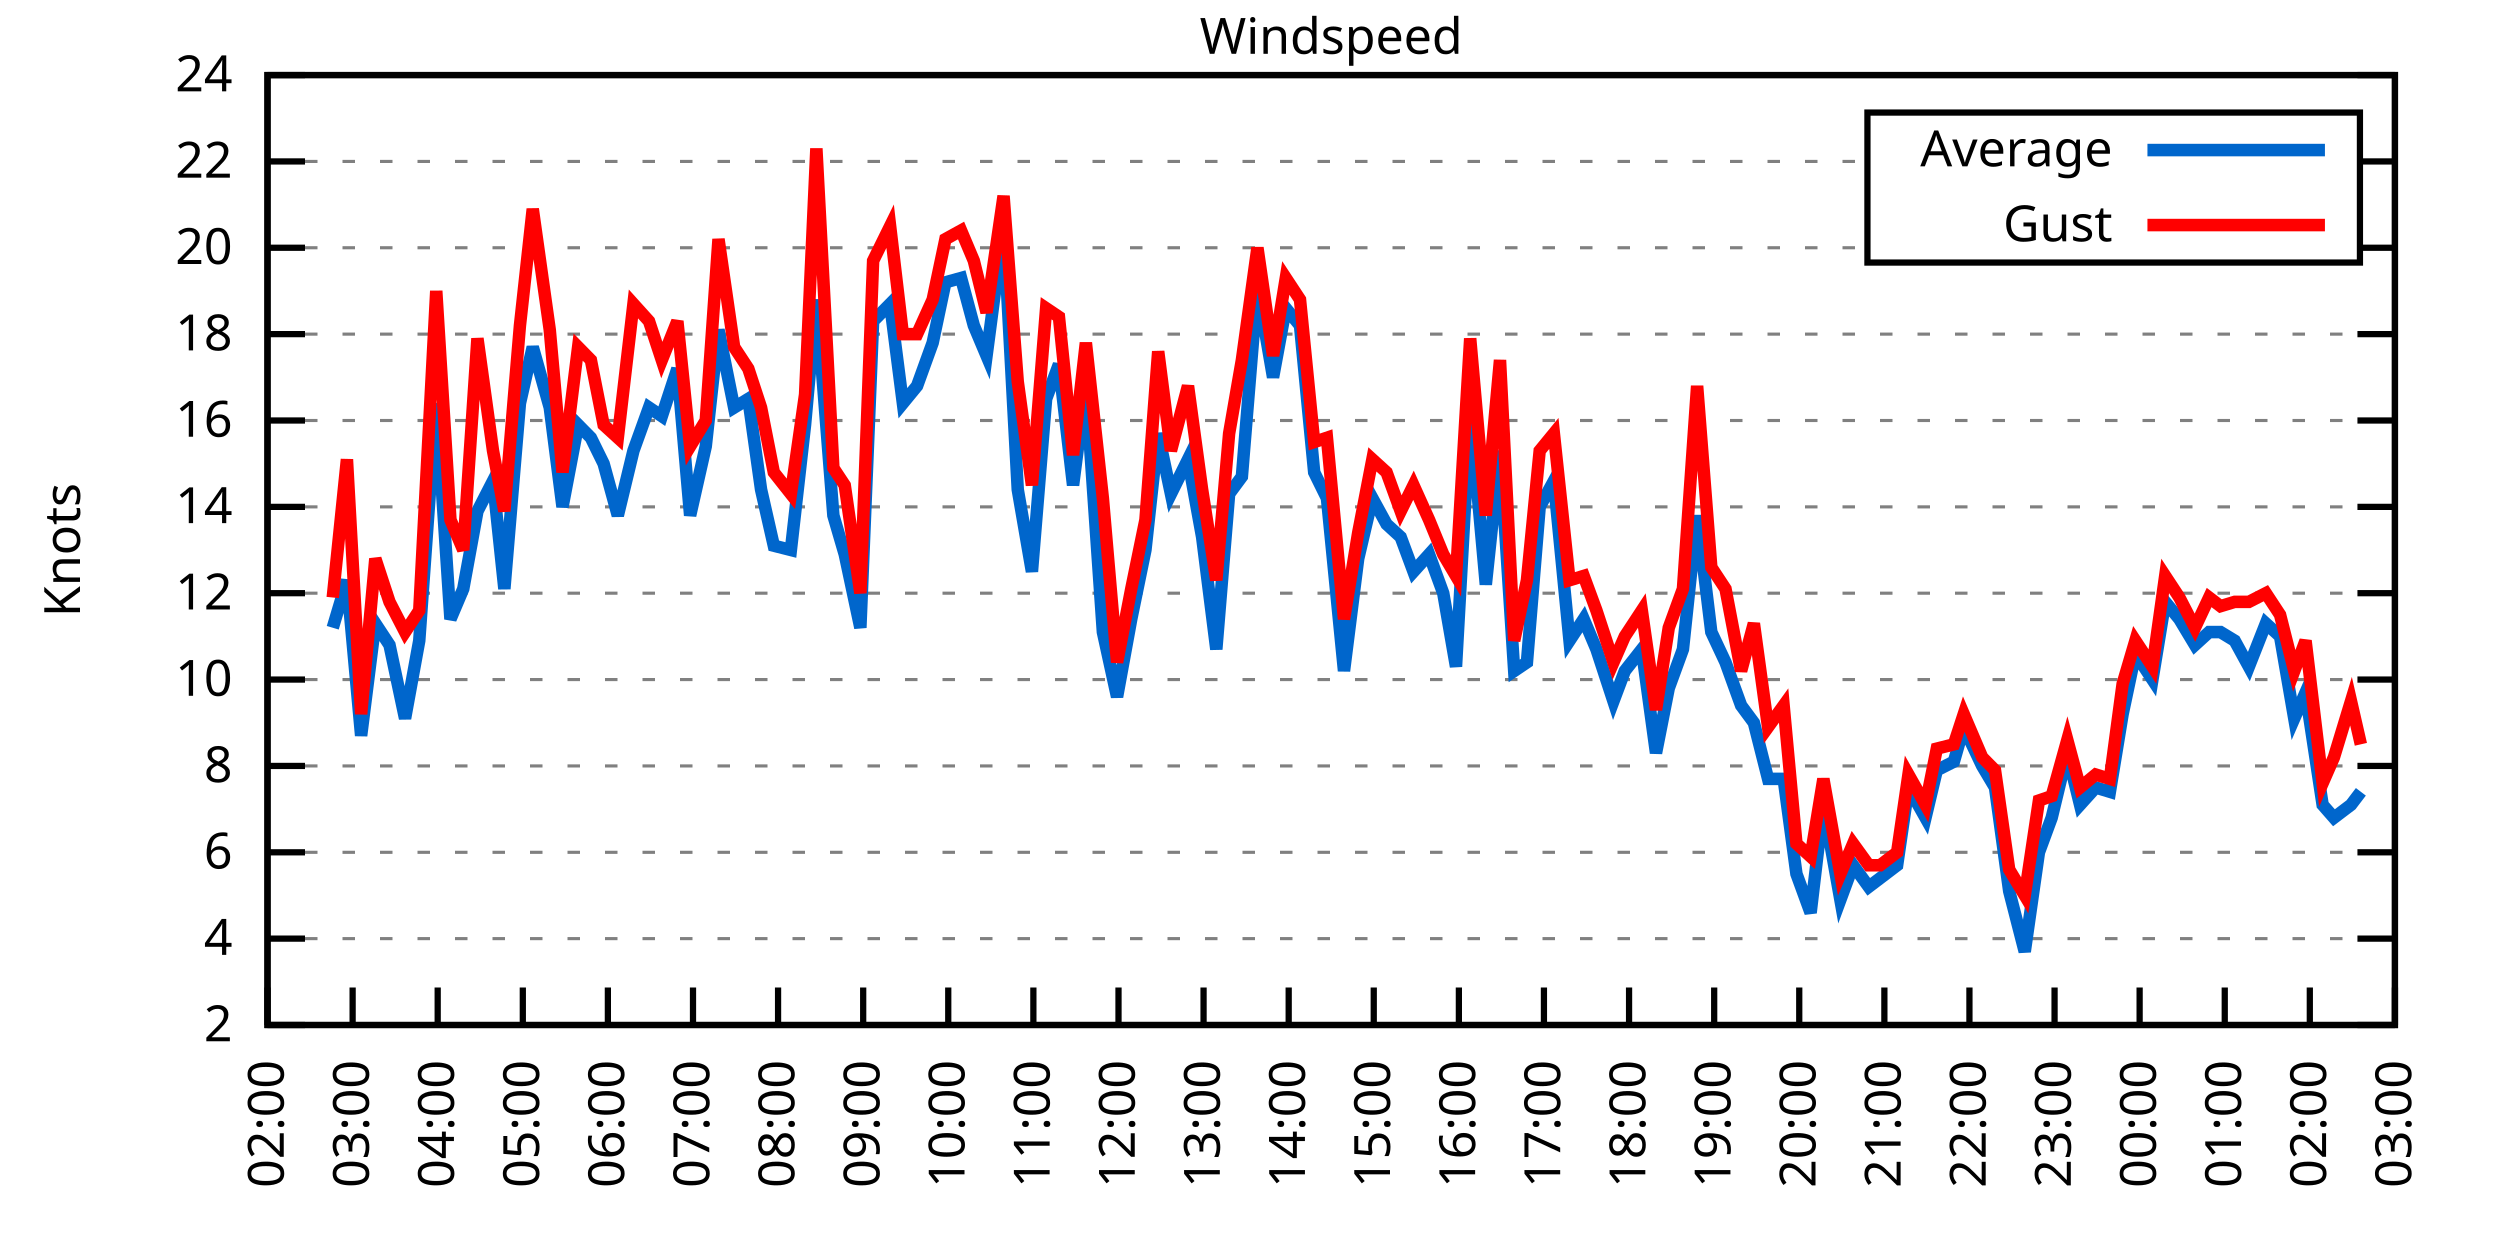
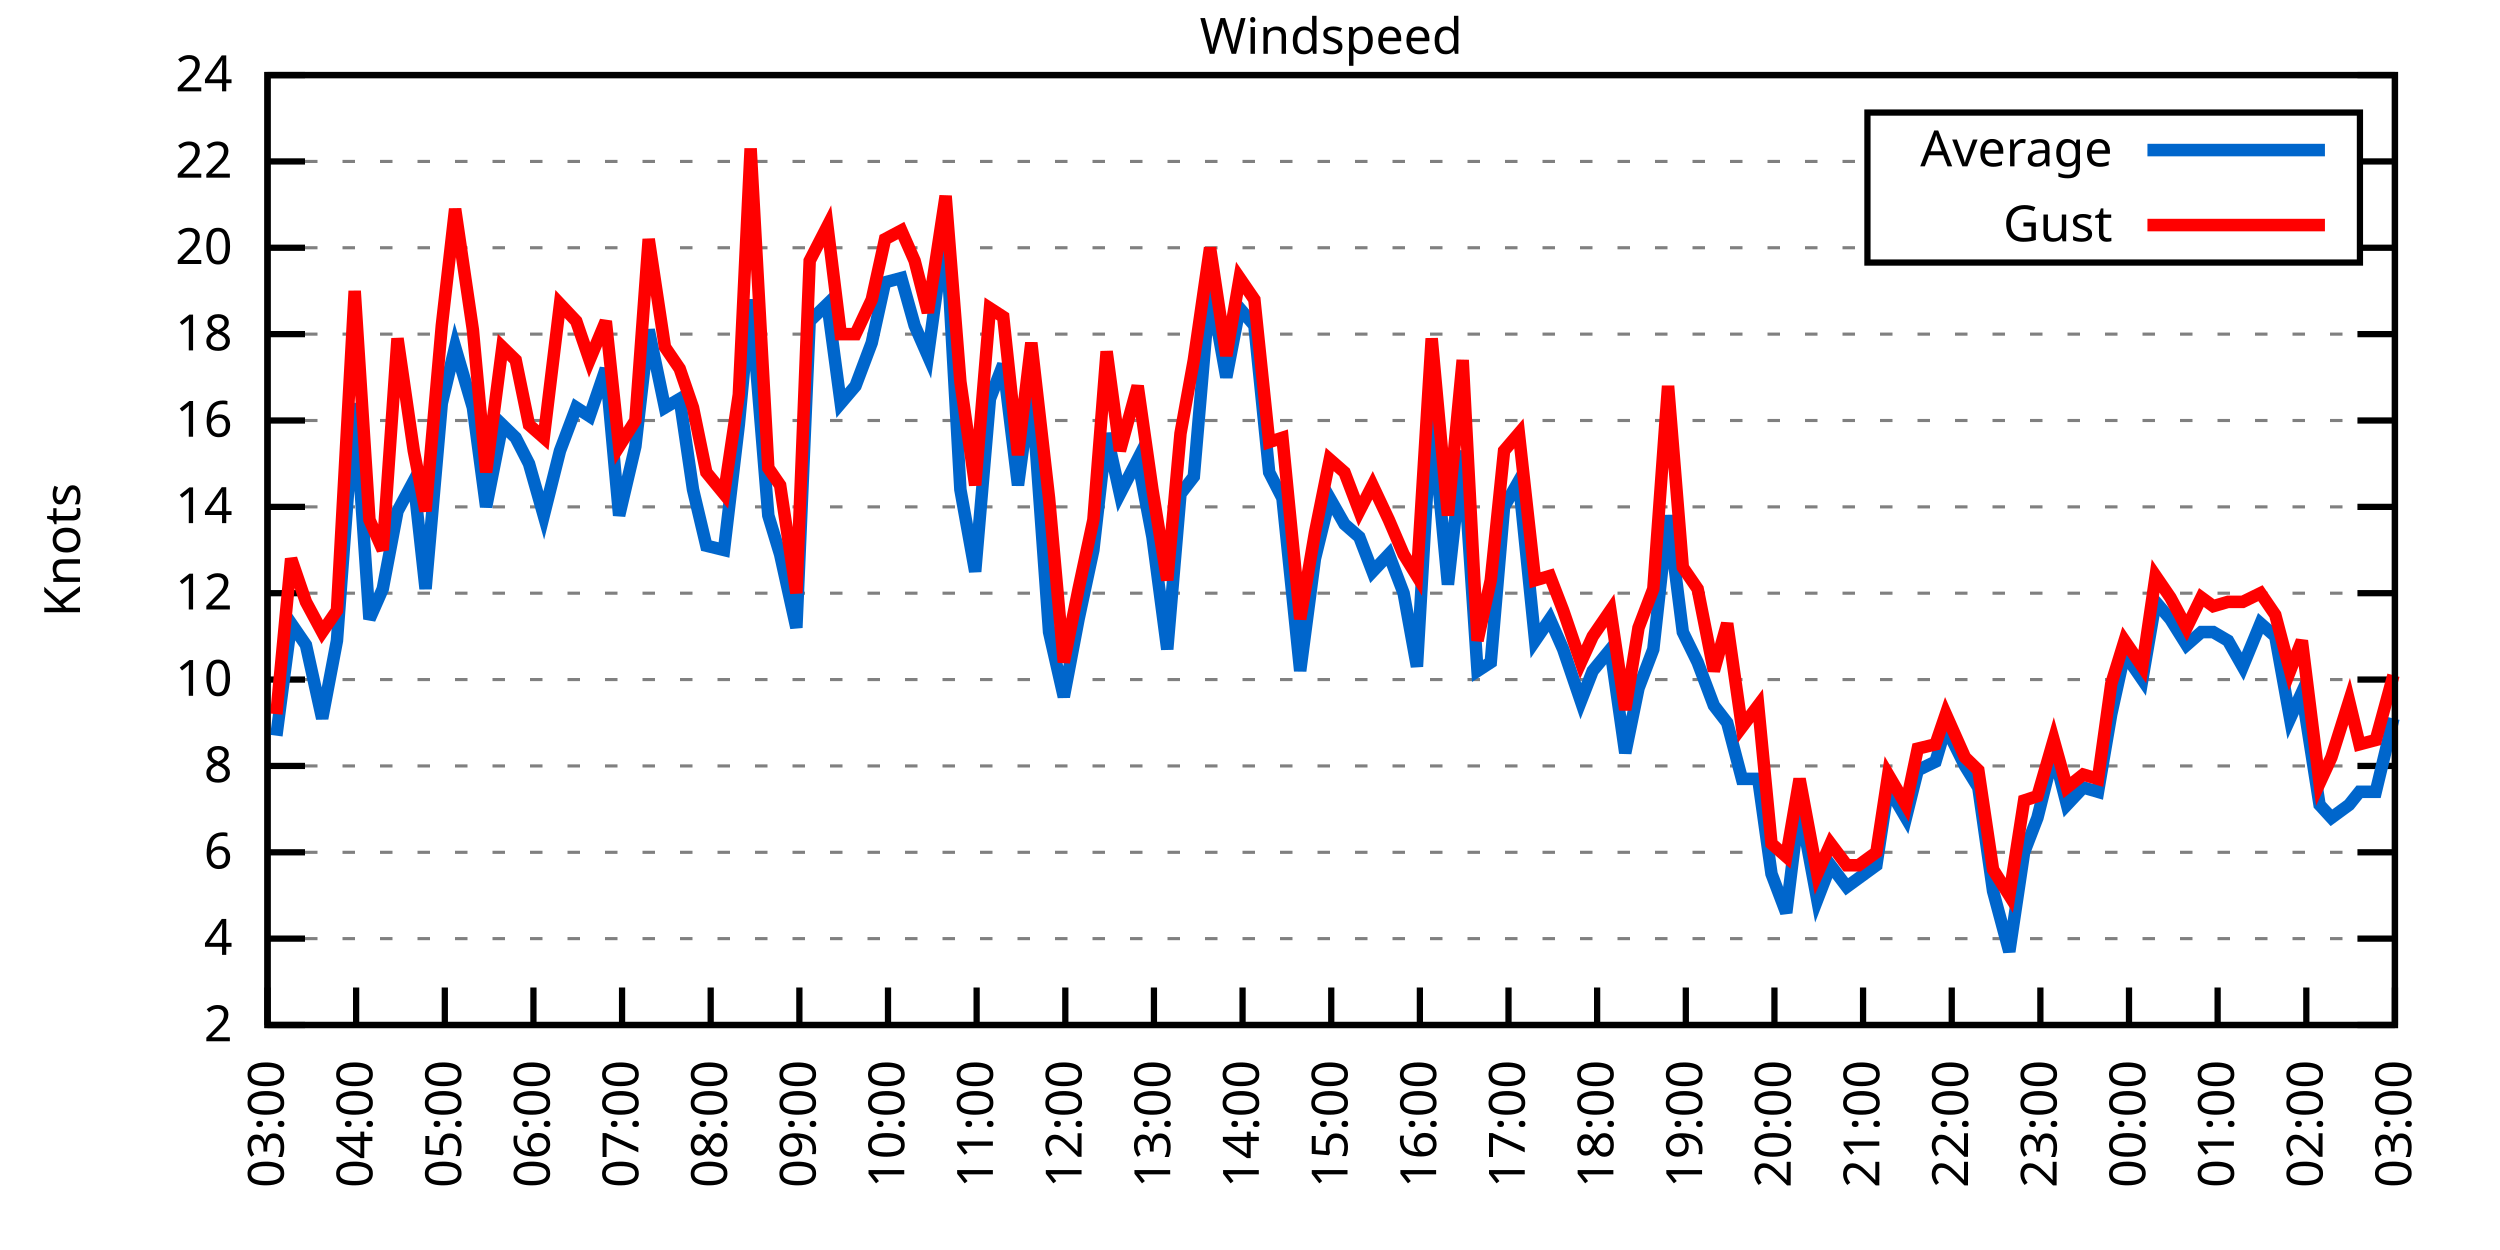
<svg xmlns="http://www.w3.org/2000/svg" xmlns:xlink="http://www.w3.org/1999/xlink" width="400" height="200" viewBox="0 0 400 200">
  <g id="gnuplot_canvas">
    <rect x="0" y="0" width="400" height="200" fill="none" />
    <defs>
      <circle id="gpDot" r="0.5" stroke-width="0.5" stroke="currentColor" />
      <path id="gpPt0" stroke-width="0.333" stroke="currentColor" d="M-1,0 h2 M0,-1 v2" />
      <path id="gpPt1" stroke-width="0.333" stroke="currentColor" d="M-1,-1 L1,1 M1,-1 L-1,1" />
      <path id="gpPt2" stroke-width="0.333" stroke="currentColor" d="M-1,0 L1,0 M0,-1 L0,1 M-1,-1 L1,1 M-1,1 L1,-1" />
      <rect id="gpPt3" stroke-width="0.333" stroke="currentColor" x="-1" y="-1" width="2" height="2" />
      <rect id="gpPt4" stroke-width="0.333" stroke="currentColor" fill="currentColor" x="-1" y="-1" width="2" height="2" />
      <circle id="gpPt5" stroke-width="0.333" stroke="currentColor" cx="0" cy="0" r="1" />
      <use xlink:href="#gpPt5" id="gpPt6" fill="currentColor" stroke="none" />
      <path id="gpPt7" stroke-width="0.333" stroke="currentColor" d="M0,-1.33 L-1.33,0.67 L1.33,0.67 z" />
      <use xlink:href="#gpPt7" id="gpPt8" fill="currentColor" stroke="none" />
      <use xlink:href="#gpPt7" id="gpPt9" stroke="currentColor" transform="rotate(180)" />
      <use xlink:href="#gpPt9" id="gpPt10" fill="currentColor" stroke="none" />
      <use xlink:href="#gpPt3" id="gpPt11" stroke="currentColor" transform="rotate(45)" />
      <use xlink:href="#gpPt11" id="gpPt12" fill="currentColor" stroke="none" />
      <path id="gpPt13" stroke-width="0.333" stroke="currentColor" d="M0,1.330 L1.265,0.411 L0.782,-1.067 L-0.782,-1.076 L-1.265,0.411 z" />
      <use xlink:href="#gpPt13" id="gpPt14" fill="currentColor" stroke="none" />
      <filter id="textbox" filterUnits="objectBoundingBox" x="0" y="0" height="1" width="1">
        <feFlood flood-color="white" flood-opacity="1" result="bgnd" />
        <feComposite in="SourceGraphic" in2="bgnd" operator="atop" />
      </filter>
      <filter id="greybox" filterUnits="objectBoundingBox" x="0" y="0" height="1" width="1">
        <feFlood flood-color="lightgrey" flood-opacity="1" result="grey" />
        <feComposite in="SourceGraphic" in2="grey" operator="atop" />
      </filter>
    </defs>
    <g fill="none" color="white" stroke="currentColor" stroke-width="1.00" stroke-linecap="butt" stroke-linejoin="miter">
</g>
    <g fill="none" color="black" stroke="currentColor" stroke-width="1.00" stroke-linecap="butt" stroke-linejoin="miter">
      <g stroke="none" shape-rendering="crispEdges">
        <polygon fill="rgb(255, 255, 255)" points="42.80,164.00 383.18,164.00 383.18,12.02 42.80,12.02 " />
      </g>
    </g>
    <g fill="none" color="black" stroke="currentColor" stroke-width="1.00" stroke-linecap="butt" stroke-linejoin="miter">
</g>
    <g fill="none" color="black" stroke="black" stroke-width="0.50" stroke-linecap="butt" stroke-linejoin="miter">
</g>
    <g fill="none" color="gray" stroke="currentColor" stroke-width="0.50" stroke-linecap="butt" stroke-linejoin="miter">
      <path stroke="gray" stroke-dasharray="2,4" class="gridline" d="M42.80,164.00 L383.19,164.00  " />
    </g>
    <g fill="none" color="gray" stroke="gray" stroke-width="1.00" stroke-linecap="butt" stroke-linejoin="miter">
</g>
    <g fill="none" color="black" stroke="currentColor" stroke-width="1.00" stroke-linecap="butt" stroke-linejoin="miter">
      <path stroke="black" d="M42.80,164.00 L48.80,164.00 M383.19,164.00 L377.19,164.00  " />
      <g transform="translate(37.20,166.60)" stroke="none" fill="black" font-family="Sans" font-size="8.00" text-anchor="end">
        <text>
          <tspan font-family="Sans"> 2</tspan>
        </text>
      </g>
    </g>
    <g fill="none" color="black" stroke="currentColor" stroke-width="1.00" stroke-linecap="butt" stroke-linejoin="miter">
</g>
    <g fill="none" color="black" stroke="black" stroke-width="0.50" stroke-linecap="butt" stroke-linejoin="miter">
</g>
    <g fill="none" color="gray" stroke="currentColor" stroke-width="0.50" stroke-linecap="butt" stroke-linejoin="miter">
      <path stroke="gray" stroke-dasharray="2,4" class="gridline" d="M42.80,150.18 L383.19,150.18  " />
    </g>
    <g fill="none" color="gray" stroke="gray" stroke-width="1.00" stroke-linecap="butt" stroke-linejoin="miter">
</g>
    <g fill="none" color="black" stroke="currentColor" stroke-width="1.00" stroke-linecap="butt" stroke-linejoin="miter">
      <path stroke="black" d="M42.80,150.18 L48.80,150.18 M383.19,150.18 L377.19,150.18  " />
      <g transform="translate(37.20,152.78)" stroke="none" fill="black" font-family="Sans" font-size="8.00" text-anchor="end">
        <text>
          <tspan font-family="Sans"> 4</tspan>
        </text>
      </g>
    </g>
    <g fill="none" color="black" stroke="currentColor" stroke-width="1.00" stroke-linecap="butt" stroke-linejoin="miter">
</g>
    <g fill="none" color="black" stroke="black" stroke-width="0.50" stroke-linecap="butt" stroke-linejoin="miter">
</g>
    <g fill="none" color="gray" stroke="currentColor" stroke-width="0.50" stroke-linecap="butt" stroke-linejoin="miter">
      <path stroke="gray" stroke-dasharray="2,4" class="gridline" d="M42.80,136.37 L383.19,136.37  " />
    </g>
    <g fill="none" color="gray" stroke="gray" stroke-width="1.00" stroke-linecap="butt" stroke-linejoin="miter">
</g>
    <g fill="none" color="black" stroke="currentColor" stroke-width="1.00" stroke-linecap="butt" stroke-linejoin="miter">
      <path stroke="black" d="M42.80,136.37 L48.80,136.37 M383.19,136.37 L377.19,136.37  " />
      <g transform="translate(37.20,138.97)" stroke="none" fill="black" font-family="Sans" font-size="8.00" text-anchor="end">
        <text>
          <tspan font-family="Sans"> 6</tspan>
        </text>
      </g>
    </g>
    <g fill="none" color="black" stroke="currentColor" stroke-width="1.00" stroke-linecap="butt" stroke-linejoin="miter">
</g>
    <g fill="none" color="black" stroke="black" stroke-width="0.50" stroke-linecap="butt" stroke-linejoin="miter">
</g>
    <g fill="none" color="gray" stroke="currentColor" stroke-width="0.50" stroke-linecap="butt" stroke-linejoin="miter">
      <path stroke="gray" stroke-dasharray="2,4" class="gridline" d="M42.80,122.55 L383.19,122.55  " />
    </g>
    <g fill="none" color="gray" stroke="gray" stroke-width="1.00" stroke-linecap="butt" stroke-linejoin="miter">
</g>
    <g fill="none" color="black" stroke="currentColor" stroke-width="1.00" stroke-linecap="butt" stroke-linejoin="miter">
      <path stroke="black" d="M42.80,122.55 L48.80,122.55 M383.19,122.55 L377.19,122.55  " />
      <g transform="translate(37.20,125.15)" stroke="none" fill="black" font-family="Sans" font-size="8.00" text-anchor="end">
        <text>
          <tspan font-family="Sans"> 8</tspan>
        </text>
      </g>
    </g>
    <g fill="none" color="black" stroke="currentColor" stroke-width="1.00" stroke-linecap="butt" stroke-linejoin="miter">
</g>
    <g fill="none" color="black" stroke="black" stroke-width="0.50" stroke-linecap="butt" stroke-linejoin="miter">
</g>
    <g fill="none" color="gray" stroke="currentColor" stroke-width="0.50" stroke-linecap="butt" stroke-linejoin="miter">
      <path stroke="gray" stroke-dasharray="2,4" class="gridline" d="M42.80,108.73 L383.19,108.73  " />
    </g>
    <g fill="none" color="gray" stroke="gray" stroke-width="1.00" stroke-linecap="butt" stroke-linejoin="miter">
</g>
    <g fill="none" color="black" stroke="currentColor" stroke-width="1.00" stroke-linecap="butt" stroke-linejoin="miter">
      <path stroke="black" d="M42.80,108.73 L48.80,108.73 M383.19,108.73 L377.19,108.73  " />
      <g transform="translate(37.20,111.33)" stroke="none" fill="black" font-family="Sans" font-size="8.00" text-anchor="end">
        <text>
          <tspan font-family="Sans"> 10</tspan>
        </text>
      </g>
    </g>
    <g fill="none" color="black" stroke="currentColor" stroke-width="1.00" stroke-linecap="butt" stroke-linejoin="miter">
</g>
    <g fill="none" color="black" stroke="black" stroke-width="0.50" stroke-linecap="butt" stroke-linejoin="miter">
</g>
    <g fill="none" color="gray" stroke="currentColor" stroke-width="0.50" stroke-linecap="butt" stroke-linejoin="miter">
      <path stroke="gray" stroke-dasharray="2,4" class="gridline" d="M42.80,94.91 L383.19,94.91  " />
    </g>
    <g fill="none" color="gray" stroke="gray" stroke-width="1.00" stroke-linecap="butt" stroke-linejoin="miter">
</g>
    <g fill="none" color="black" stroke="currentColor" stroke-width="1.00" stroke-linecap="butt" stroke-linejoin="miter">
      <path stroke="black" d="M42.80,94.91 L48.80,94.91 M383.19,94.91 L377.19,94.91  " />
      <g transform="translate(37.20,97.51)" stroke="none" fill="black" font-family="Sans" font-size="8.00" text-anchor="end">
        <text>
          <tspan font-family="Sans"> 12</tspan>
        </text>
      </g>
    </g>
    <g fill="none" color="black" stroke="currentColor" stroke-width="1.00" stroke-linecap="butt" stroke-linejoin="miter">
</g>
    <g fill="none" color="black" stroke="black" stroke-width="0.50" stroke-linecap="butt" stroke-linejoin="miter">
</g>
    <g fill="none" color="gray" stroke="currentColor" stroke-width="0.50" stroke-linecap="butt" stroke-linejoin="miter">
      <path stroke="gray" stroke-dasharray="2,4" class="gridline" d="M42.80,81.10 L383.19,81.10  " />
    </g>
    <g fill="none" color="gray" stroke="gray" stroke-width="1.00" stroke-linecap="butt" stroke-linejoin="miter">
</g>
    <g fill="none" color="black" stroke="currentColor" stroke-width="1.00" stroke-linecap="butt" stroke-linejoin="miter">
      <path stroke="black" d="M42.80,81.10 L48.80,81.10 M383.19,81.10 L377.19,81.10  " />
      <g transform="translate(37.20,83.70)" stroke="none" fill="black" font-family="Sans" font-size="8.00" text-anchor="end">
        <text>
          <tspan font-family="Sans"> 14</tspan>
        </text>
      </g>
    </g>
    <g fill="none" color="black" stroke="currentColor" stroke-width="1.00" stroke-linecap="butt" stroke-linejoin="miter">
</g>
    <g fill="none" color="black" stroke="black" stroke-width="0.50" stroke-linecap="butt" stroke-linejoin="miter">
</g>
    <g fill="none" color="gray" stroke="currentColor" stroke-width="0.50" stroke-linecap="butt" stroke-linejoin="miter">
      <path stroke="gray" stroke-dasharray="2,4" class="gridline" d="M42.80,67.28 L383.19,67.28  " />
    </g>
    <g fill="none" color="gray" stroke="gray" stroke-width="1.00" stroke-linecap="butt" stroke-linejoin="miter">
</g>
    <g fill="none" color="black" stroke="currentColor" stroke-width="1.00" stroke-linecap="butt" stroke-linejoin="miter">
      <path stroke="black" d="M42.80,67.28 L48.80,67.28 M383.19,67.28 L377.19,67.28  " />
      <g transform="translate(37.20,69.88)" stroke="none" fill="black" font-family="Sans" font-size="8.00" text-anchor="end">
        <text>
          <tspan font-family="Sans"> 16</tspan>
        </text>
      </g>
    </g>
    <g fill="none" color="black" stroke="currentColor" stroke-width="1.00" stroke-linecap="butt" stroke-linejoin="miter">
</g>
    <g fill="none" color="black" stroke="black" stroke-width="0.50" stroke-linecap="butt" stroke-linejoin="miter">
</g>
    <g fill="none" color="gray" stroke="currentColor" stroke-width="0.50" stroke-linecap="butt" stroke-linejoin="miter">
      <path stroke="gray" stroke-dasharray="2,4" class="gridline" d="M42.80,53.46 L383.19,53.46  " />
    </g>
    <g fill="none" color="gray" stroke="gray" stroke-width="1.00" stroke-linecap="butt" stroke-linejoin="miter">
</g>
    <g fill="none" color="black" stroke="currentColor" stroke-width="1.00" stroke-linecap="butt" stroke-linejoin="miter">
      <path stroke="black" d="M42.80,53.46 L48.80,53.46 M383.19,53.46 L377.19,53.46  " />
      <g transform="translate(37.20,56.06)" stroke="none" fill="black" font-family="Sans" font-size="8.00" text-anchor="end">
        <text>
          <tspan font-family="Sans"> 18</tspan>
        </text>
      </g>
    </g>
    <g fill="none" color="black" stroke="currentColor" stroke-width="1.00" stroke-linecap="butt" stroke-linejoin="miter">
</g>
    <g fill="none" color="black" stroke="black" stroke-width="0.50" stroke-linecap="butt" stroke-linejoin="miter">
</g>
    <g fill="none" color="gray" stroke="currentColor" stroke-width="0.50" stroke-linecap="butt" stroke-linejoin="miter">
      <path stroke="gray" stroke-dasharray="2,4" class="gridline" d="M42.80,39.64 L298.79,39.64 M377.59,39.64 L383.19,39.64  " />
    </g>
    <g fill="none" color="gray" stroke="gray" stroke-width="1.00" stroke-linecap="butt" stroke-linejoin="miter">
</g>
    <g fill="none" color="black" stroke="currentColor" stroke-width="1.00" stroke-linecap="butt" stroke-linejoin="miter">
      <path stroke="black" d="M42.80,39.64 L48.80,39.64 M383.19,39.64 L377.19,39.64  " />
      <g transform="translate(37.20,42.24)" stroke="none" fill="black" font-family="Sans" font-size="8.00" text-anchor="end">
        <text>
          <tspan font-family="Sans"> 20</tspan>
        </text>
      </g>
    </g>
    <g fill="none" color="black" stroke="currentColor" stroke-width="1.00" stroke-linecap="butt" stroke-linejoin="miter">
</g>
    <g fill="none" color="black" stroke="black" stroke-width="0.50" stroke-linecap="butt" stroke-linejoin="miter">
</g>
    <g fill="none" color="gray" stroke="currentColor" stroke-width="0.50" stroke-linecap="butt" stroke-linejoin="miter">
      <path stroke="gray" stroke-dasharray="2,4" class="gridline" d="M42.80,25.83 L298.79,25.83 M377.59,25.83 L383.19,25.83  " />
    </g>
    <g fill="none" color="gray" stroke="gray" stroke-width="1.00" stroke-linecap="butt" stroke-linejoin="miter">
</g>
    <g fill="none" color="black" stroke="currentColor" stroke-width="1.00" stroke-linecap="butt" stroke-linejoin="miter">
      <path stroke="black" d="M42.80,25.83 L48.80,25.83 M383.19,25.83 L377.19,25.83  " />
      <g transform="translate(37.20,28.43)" stroke="none" fill="black" font-family="Sans" font-size="8.00" text-anchor="end">
        <text>
          <tspan font-family="Sans"> 22</tspan>
        </text>
      </g>
    </g>
    <g fill="none" color="black" stroke="currentColor" stroke-width="1.00" stroke-linecap="butt" stroke-linejoin="miter">
</g>
    <g fill="none" color="black" stroke="black" stroke-width="0.50" stroke-linecap="butt" stroke-linejoin="miter">
</g>
    <g fill="none" color="gray" stroke="currentColor" stroke-width="0.50" stroke-linecap="butt" stroke-linejoin="miter">
      <path stroke="gray" stroke-dasharray="2,4" class="gridline" d="M42.80,12.01 L383.19,12.01  " />
    </g>
    <g fill="none" color="gray" stroke="gray" stroke-width="1.00" stroke-linecap="butt" stroke-linejoin="miter">
</g>
    <g fill="none" color="black" stroke="currentColor" stroke-width="1.00" stroke-linecap="butt" stroke-linejoin="miter">
      <path stroke="black" d="M42.80,12.01 L48.80,12.01 M383.19,12.01 L377.19,12.01  " />
      <g transform="translate(37.20,14.61)" stroke="none" fill="black" font-family="Sans" font-size="8.00" text-anchor="end">
        <text>
          <tspan font-family="Sans"> 24</tspan>
        </text>
      </g>
    </g>
    <g fill="none" color="black" stroke="currentColor" stroke-width="1.00" stroke-linecap="butt" stroke-linejoin="miter">
      <path stroke="black" d="M42.80,164.00 L42.80,158.00  " />
      <g transform="translate(45.40,169.60) rotate(270.00)" stroke="none" fill="black" font-family="Sans" font-size="8.00" text-anchor="end">
        <text>
-           <tspan font-family="Sans">02:00</tspan>
-         </text>
-       </g>
-     </g>
-     <g fill="none" color="black" stroke="currentColor" stroke-width="1.00" stroke-linecap="butt" stroke-linejoin="miter">
-       <path stroke="black" d="M56.42,164.00 L56.42,158.00  " />
-       <g transform="translate(59.02,169.60) rotate(270.00)" stroke="none" fill="black" font-family="Sans" font-size="8.00" text-anchor="end">
-         <text>
          <tspan font-family="Sans">03:00</tspan>
        </text>
      </g>
    </g>
    <g fill="none" color="black" stroke="currentColor" stroke-width="1.00" stroke-linecap="butt" stroke-linejoin="miter">
-       <path stroke="black" d="M70.03,164.00 L70.03,158.00  " />
-       <g transform="translate(72.63,169.60) rotate(270.00)" stroke="none" fill="black" font-family="Sans" font-size="8.00" text-anchor="end">
+       <path stroke="black" d="M56.98,164.00 L56.98,158.00  " />
+       <g transform="translate(59.58,169.60) rotate(270.00)" stroke="none" fill="black" font-family="Sans" font-size="8.00" text-anchor="end">
        <text>
          <tspan font-family="Sans">04:00</tspan>
        </text>
      </g>
    </g>
    <g fill="none" color="black" stroke="currentColor" stroke-width="1.00" stroke-linecap="butt" stroke-linejoin="miter">
-       <path stroke="black" d="M83.65,164.00 L83.65,158.00  " />
-       <g transform="translate(86.25,169.60) rotate(270.00)" stroke="none" fill="black" font-family="Sans" font-size="8.00" text-anchor="end">
+       <path stroke="black" d="M71.17,164.00 L71.17,158.00  " />
+       <g transform="translate(73.77,169.60) rotate(270.00)" stroke="none" fill="black" font-family="Sans" font-size="8.00" text-anchor="end">
        <text>
          <tspan font-family="Sans">05:00</tspan>
        </text>
      </g>
    </g>
    <g fill="none" color="black" stroke="currentColor" stroke-width="1.00" stroke-linecap="butt" stroke-linejoin="miter">
-       <path stroke="black" d="M97.26,164.00 L97.26,158.00  " />
-       <g transform="translate(99.86,169.60) rotate(270.00)" stroke="none" fill="black" font-family="Sans" font-size="8.00" text-anchor="end">
+       <path stroke="black" d="M85.35,164.00 L85.35,158.00  " />
+       <g transform="translate(87.95,169.60) rotate(270.00)" stroke="none" fill="black" font-family="Sans" font-size="8.00" text-anchor="end">
        <text>
          <tspan font-family="Sans">06:00</tspan>
        </text>
      </g>
    </g>
    <g fill="none" color="black" stroke="currentColor" stroke-width="1.00" stroke-linecap="butt" stroke-linejoin="miter">
-       <path stroke="black" d="M110.88,164.00 L110.88,158.00  " />
-       <g transform="translate(113.48,169.60) rotate(270.00)" stroke="none" fill="black" font-family="Sans" font-size="8.00" text-anchor="end">
+       <path stroke="black" d="M99.53,164.00 L99.53,158.00  " />
+       <g transform="translate(102.13,169.60) rotate(270.00)" stroke="none" fill="black" font-family="Sans" font-size="8.00" text-anchor="end">
        <text>
          <tspan font-family="Sans">07:00</tspan>
        </text>
      </g>
    </g>
    <g fill="none" color="black" stroke="currentColor" stroke-width="1.00" stroke-linecap="butt" stroke-linejoin="miter">
-       <path stroke="black" d="M124.49,164.00 L124.49,158.00  " />
-       <g transform="translate(127.09,169.60) rotate(270.00)" stroke="none" fill="black" font-family="Sans" font-size="8.00" text-anchor="end">
+       <path stroke="black" d="M113.71,164.00 L113.71,158.00  " />
+       <g transform="translate(116.31,169.60) rotate(270.00)" stroke="none" fill="black" font-family="Sans" font-size="8.00" text-anchor="end">
        <text>
          <tspan font-family="Sans">08:00</tspan>
        </text>
      </g>
    </g>
    <g fill="none" color="black" stroke="currentColor" stroke-width="1.00" stroke-linecap="butt" stroke-linejoin="miter">
-       <path stroke="black" d="M138.11,164.00 L138.11,158.00  " />
-       <g transform="translate(140.71,169.60) rotate(270.00)" stroke="none" fill="black" font-family="Sans" font-size="8.00" text-anchor="end">
+       <path stroke="black" d="M127.90,164.00 L127.90,158.00  " />
+       <g transform="translate(130.50,169.60) rotate(270.00)" stroke="none" fill="black" font-family="Sans" font-size="8.00" text-anchor="end">
        <text>
          <tspan font-family="Sans">09:00</tspan>
        </text>
      </g>
    </g>
    <g fill="none" color="black" stroke="currentColor" stroke-width="1.00" stroke-linecap="butt" stroke-linejoin="miter">
-       <path stroke="black" d="M151.72,164.00 L151.72,158.00  " />
-       <g transform="translate(154.32,169.60) rotate(270.00)" stroke="none" fill="black" font-family="Sans" font-size="8.00" text-anchor="end">
+       <path stroke="black" d="M142.08,164.00 L142.08,158.00  " />
+       <g transform="translate(144.68,169.60) rotate(270.00)" stroke="none" fill="black" font-family="Sans" font-size="8.00" text-anchor="end">
        <text>
          <tspan font-family="Sans">10:00</tspan>
        </text>
      </g>
    </g>
    <g fill="none" color="black" stroke="currentColor" stroke-width="1.00" stroke-linecap="butt" stroke-linejoin="miter">
-       <path stroke="black" d="M165.34,164.00 L165.34,158.00  " />
-       <g transform="translate(167.94,169.60) rotate(270.00)" stroke="none" fill="black" font-family="Sans" font-size="8.00" text-anchor="end">
+       <path stroke="black" d="M156.26,164.00 L156.26,158.00  " />
+       <g transform="translate(158.86,169.60) rotate(270.00)" stroke="none" fill="black" font-family="Sans" font-size="8.00" text-anchor="end">
        <text>
          <tspan font-family="Sans">11:00</tspan>
        </text>
      </g>
    </g>
    <g fill="none" color="black" stroke="currentColor" stroke-width="1.00" stroke-linecap="butt" stroke-linejoin="miter">
-       <path stroke="black" d="M178.96,164.00 L178.96,158.00  " />
-       <g transform="translate(181.56,169.60) rotate(270.00)" stroke="none" fill="black" font-family="Sans" font-size="8.00" text-anchor="end">
+       <path stroke="black" d="M170.45,164.00 L170.45,158.00  " />
+       <g transform="translate(173.05,169.60) rotate(270.00)" stroke="none" fill="black" font-family="Sans" font-size="8.00" text-anchor="end">
        <text>
          <tspan font-family="Sans">12:00</tspan>
        </text>
      </g>
    </g>
    <g fill="none" color="black" stroke="currentColor" stroke-width="1.00" stroke-linecap="butt" stroke-linejoin="miter">
-       <path stroke="black" d="M192.57,164.00 L192.57,158.00  " />
-       <g transform="translate(195.17,169.60) rotate(270.00)" stroke="none" fill="black" font-family="Sans" font-size="8.00" text-anchor="end">
+       <path stroke="black" d="M184.63,164.00 L184.63,158.00  " />
+       <g transform="translate(187.23,169.60) rotate(270.00)" stroke="none" fill="black" font-family="Sans" font-size="8.00" text-anchor="end">
        <text>
          <tspan font-family="Sans">13:00</tspan>
        </text>
      </g>
    </g>
    <g fill="none" color="black" stroke="currentColor" stroke-width="1.00" stroke-linecap="butt" stroke-linejoin="miter">
-       <path stroke="black" d="M206.19,164.00 L206.19,158.00  " />
-       <g transform="translate(208.79,169.60) rotate(270.00)" stroke="none" fill="black" font-family="Sans" font-size="8.00" text-anchor="end">
+       <path stroke="black" d="M198.81,164.00 L198.81,158.00  " />
+       <g transform="translate(201.41,169.60) rotate(270.00)" stroke="none" fill="black" font-family="Sans" font-size="8.00" text-anchor="end">
        <text>
          <tspan font-family="Sans">14:00</tspan>
        </text>
      </g>
    </g>
    <g fill="none" color="black" stroke="currentColor" stroke-width="1.00" stroke-linecap="butt" stroke-linejoin="miter">
-       <path stroke="black" d="M219.80,164.00 L219.80,158.00  " />
-       <g transform="translate(222.40,169.60) rotate(270.00)" stroke="none" fill="black" font-family="Sans" font-size="8.00" text-anchor="end">
+       <path stroke="black" d="M213.00,164.00 L213.00,158.00  " />
+       <g transform="translate(215.60,169.60) rotate(270.00)" stroke="none" fill="black" font-family="Sans" font-size="8.00" text-anchor="end">
        <text>
          <tspan font-family="Sans">15:00</tspan>
        </text>
      </g>
    </g>
    <g fill="none" color="black" stroke="currentColor" stroke-width="1.00" stroke-linecap="butt" stroke-linejoin="miter">
-       <path stroke="black" d="M233.42,164.00 L233.42,158.00  " />
-       <g transform="translate(236.02,169.60) rotate(270.00)" stroke="none" fill="black" font-family="Sans" font-size="8.00" text-anchor="end">
+       <path stroke="black" d="M227.18,164.00 L227.18,158.00  " />
+       <g transform="translate(229.78,169.60) rotate(270.00)" stroke="none" fill="black" font-family="Sans" font-size="8.00" text-anchor="end">
        <text>
          <tspan font-family="Sans">16:00</tspan>
        </text>
      </g>
    </g>
    <g fill="none" color="black" stroke="currentColor" stroke-width="1.00" stroke-linecap="butt" stroke-linejoin="miter">
-       <path stroke="black" d="M247.03,164.00 L247.03,158.00  " />
-       <g transform="translate(249.63,169.60) rotate(270.00)" stroke="none" fill="black" font-family="Sans" font-size="8.00" text-anchor="end">
+       <path stroke="black" d="M241.36,164.00 L241.36,158.00  " />
+       <g transform="translate(243.96,169.60) rotate(270.00)" stroke="none" fill="black" font-family="Sans" font-size="8.00" text-anchor="end">
        <text>
          <tspan font-family="Sans">17:00</tspan>
        </text>
      </g>
    </g>
    <g fill="none" color="black" stroke="currentColor" stroke-width="1.00" stroke-linecap="butt" stroke-linejoin="miter">
-       <path stroke="black" d="M260.65,164.00 L260.65,158.00  " />
-       <g transform="translate(263.25,169.60) rotate(270.00)" stroke="none" fill="black" font-family="Sans" font-size="8.00" text-anchor="end">
+       <path stroke="black" d="M255.54,164.00 L255.54,158.00  " />
+       <g transform="translate(258.14,169.60) rotate(270.00)" stroke="none" fill="black" font-family="Sans" font-size="8.00" text-anchor="end">
        <text>
          <tspan font-family="Sans">18:00</tspan>
        </text>
      </g>
    </g>
    <g fill="none" color="black" stroke="currentColor" stroke-width="1.00" stroke-linecap="butt" stroke-linejoin="miter">
-       <path stroke="black" d="M274.27,164.00 L274.27,158.00  " />
-       <g transform="translate(276.87,169.60) rotate(270.00)" stroke="none" fill="black" font-family="Sans" font-size="8.00" text-anchor="end">
+       <path stroke="black" d="M269.73,164.00 L269.73,158.00  " />
+       <g transform="translate(272.33,169.60) rotate(270.00)" stroke="none" fill="black" font-family="Sans" font-size="8.00" text-anchor="end">
        <text>
          <tspan font-family="Sans">19:00</tspan>
        </text>
      </g>
    </g>
    <g fill="none" color="black" stroke="currentColor" stroke-width="1.00" stroke-linecap="butt" stroke-linejoin="miter">
-       <path stroke="black" d="M287.88,164.00 L287.88,158.00  " />
-       <g transform="translate(290.48,169.60) rotate(270.00)" stroke="none" fill="black" font-family="Sans" font-size="8.00" text-anchor="end">
+       <path stroke="black" d="M283.91,164.00 L283.91,158.00  " />
+       <g transform="translate(286.51,169.60) rotate(270.00)" stroke="none" fill="black" font-family="Sans" font-size="8.00" text-anchor="end">
        <text>
          <tspan font-family="Sans">20:00</tspan>
        </text>
      </g>
    </g>
    <g fill="none" color="black" stroke="currentColor" stroke-width="1.00" stroke-linecap="butt" stroke-linejoin="miter">
-       <path stroke="black" d="M301.50,164.00 L301.50,158.00  " />
-       <g transform="translate(304.10,169.60) rotate(270.00)" stroke="none" fill="black" font-family="Sans" font-size="8.00" text-anchor="end">
+       <path stroke="black" d="M298.09,164.00 L298.09,158.00  " />
+       <g transform="translate(300.69,169.60) rotate(270.00)" stroke="none" fill="black" font-family="Sans" font-size="8.00" text-anchor="end">
        <text>
          <tspan font-family="Sans">21:00</tspan>
        </text>
      </g>
    </g>
    <g fill="none" color="black" stroke="currentColor" stroke-width="1.00" stroke-linecap="butt" stroke-linejoin="miter">
-       <path stroke="black" d="M315.11,164.00 L315.11,158.00  " />
-       <g transform="translate(317.71,169.60) rotate(270.00)" stroke="none" fill="black" font-family="Sans" font-size="8.00" text-anchor="end">
+       <path stroke="black" d="M312.28,164.00 L312.28,158.00  " />
+       <g transform="translate(314.88,169.60) rotate(270.00)" stroke="none" fill="black" font-family="Sans" font-size="8.00" text-anchor="end">
        <text>
          <tspan font-family="Sans">22:00</tspan>
        </text>
      </g>
    </g>
    <g fill="none" color="black" stroke="currentColor" stroke-width="1.00" stroke-linecap="butt" stroke-linejoin="miter">
-       <path stroke="black" d="M328.73,164.00 L328.73,158.00  " />
-       <g transform="translate(331.33,169.60) rotate(270.00)" stroke="none" fill="black" font-family="Sans" font-size="8.00" text-anchor="end">
+       <path stroke="black" d="M326.46,164.00 L326.46,158.00  " />
+       <g transform="translate(329.06,169.60) rotate(270.00)" stroke="none" fill="black" font-family="Sans" font-size="8.00" text-anchor="end">
        <text>
          <tspan font-family="Sans">23:00</tspan>
        </text>
      </g>
    </g>
    <g fill="none" color="black" stroke="currentColor" stroke-width="1.00" stroke-linecap="butt" stroke-linejoin="miter">
-       <path stroke="black" d="M342.34,164.00 L342.34,158.00  " />
-       <g transform="translate(344.94,169.60) rotate(270.00)" stroke="none" fill="black" font-family="Sans" font-size="8.00" text-anchor="end">
+       <path stroke="black" d="M340.64,164.00 L340.64,158.00  " />
+       <g transform="translate(343.24,169.60) rotate(270.00)" stroke="none" fill="black" font-family="Sans" font-size="8.00" text-anchor="end">
        <text>
          <tspan font-family="Sans">00:00</tspan>
        </text>
      </g>
    </g>
    <g fill="none" color="black" stroke="currentColor" stroke-width="1.00" stroke-linecap="butt" stroke-linejoin="miter">
-       <path stroke="black" d="M355.96,164.00 L355.96,158.00  " />
-       <g transform="translate(358.56,169.60) rotate(270.00)" stroke="none" fill="black" font-family="Sans" font-size="8.00" text-anchor="end">
+       <path stroke="black" d="M354.82,164.00 L354.82,158.00  " />
+       <g transform="translate(357.42,169.60) rotate(270.00)" stroke="none" fill="black" font-family="Sans" font-size="8.00" text-anchor="end">
        <text>
          <tspan font-family="Sans">01:00</tspan>
        </text>
      </g>
    </g>
    <g fill="none" color="black" stroke="currentColor" stroke-width="1.00" stroke-linecap="butt" stroke-linejoin="miter">
-       <path stroke="black" d="M369.57,164.00 L369.57,158.00  " />
-       <g transform="translate(372.17,169.60) rotate(270.00)" stroke="none" fill="black" font-family="Sans" font-size="8.00" text-anchor="end">
+       <path stroke="black" d="M369.01,164.00 L369.01,158.00  " />
+       <g transform="translate(371.61,169.60) rotate(270.00)" stroke="none" fill="black" font-family="Sans" font-size="8.00" text-anchor="end">
        <text>
          <tspan font-family="Sans">02:00</tspan>
        </text>
      </g>
    </g>
    <g fill="none" color="black" stroke="currentColor" stroke-width="1.00" stroke-linecap="butt" stroke-linejoin="miter">
      <path stroke="black" d="M383.19,164.00 L383.19,158.00  " />
      <g transform="translate(385.79,169.60) rotate(270.00)" stroke="none" fill="black" font-family="Sans" font-size="8.00" text-anchor="end">
        <text>
          <tspan font-family="Sans">03:00</tspan>
        </text>
      </g>
    </g>
    <g fill="none" color="black" stroke="currentColor" stroke-width="1.00" stroke-linecap="butt" stroke-linejoin="miter">
</g>
    <g fill="none" color="black" stroke="currentColor" stroke-width="1.00" stroke-linecap="butt" stroke-linejoin="miter">
      <path stroke="black" d="M42.80,12.01 L42.80,164.00 L383.19,164.00 L383.19,12.01 L42.80,12.01 Z  " />
    </g>
    <g fill="none" color="black" stroke="currentColor" stroke-width="1.00" stroke-linecap="butt" stroke-linejoin="miter">
</g>
    <g fill="none" color="black" stroke="currentColor" stroke-width="1.00" stroke-linecap="butt" stroke-linejoin="miter">
      <path stroke="black" d="M298.79,42.01 L298.79,18.01 L377.59,18.01 L377.59,42.01 L298.79,42.01 Z  " />
    </g>
    <g id="Windspeed_plot_1">
      <g fill="none" color="white" stroke="black" stroke-width="2.00" stroke-linecap="butt" stroke-linejoin="miter">
</g>
      <g fill="none" color="black" stroke="currentColor" stroke-width="2.00" stroke-linecap="butt" stroke-linejoin="miter">
        <g transform="translate(337.99,26.61)" stroke="none" fill="black" font-family="Sans" font-size="8.00" text-anchor="end">
          <text>
            <tspan font-family="Sans">Average</tspan>
          </text>
        </g>
      </g>
      <g fill="none" color="black" stroke="currentColor" stroke-width="2.00" stroke-linecap="butt" stroke-linejoin="miter">
-         <path stroke="rgb(  0, 102, 204)" d="M343.59,24.01 L371.99,24.01 M53.24,100.44 L55.51,92.84 L57.78,117.71 L60.05,99.75 L62.32,103.20 L64.81,114.95   L67.08,102.51 L69.80,64.52 L72.07,99.06 L74.12,94.22 L76.39,81.79 L78.88,76.95 L80.70,94.22 L83.19,64.52   L85.24,55.53 L87.96,65.21 L90.00,81.10 L92.50,67.97 L94.54,70.04 L96.58,74.19 L98.85,82.48 L101.35,72.12   L103.84,65.21 L105.89,66.59 L108.38,58.99 L110.42,82.48 L112.92,71.42 L114.96,52.77 L117.46,65.21 L119.73,63.82   L121.77,78.33 L123.81,87.31 L126.54,88.00 L128.81,67.97 L130.62,47.93 L133.34,82.48 L135.16,88.70 L137.66,100.44   L139.70,51.39 L142.42,48.63 L144.46,64.52 L146.73,61.75 L149.23,54.84 L151.27,45.17 L153.77,44.48 L155.81,52.08   L157.85,56.92 L160.57,36.19 L162.84,78.33 L165.11,91.46 L167.38,63.82 L169.43,58.30 L171.69,77.64 L173.74,61.75   L176.46,101.13 L178.73,111.49 L181.00,99.06 L183.27,88.00 L185.31,69.35 L187.35,79.02 L190.08,73.50 L192.34,85.93   L194.61,103.89 L196.66,79.02 L198.70,76.26 L201.19,45.86 L203.69,60.37 L205.73,49.32 L208.00,52.08 L210.27,75.57   L212.31,79.71 L215.04,107.35 L217.31,89.39 L219.58,79.71 L221.85,83.86 L224.11,85.93 L226.16,91.46 L228.65,88.70   L230.92,94.91 L232.96,106.66 L235.23,65.90 L237.73,93.53 L240.00,72.12 L242.27,107.35 L244.31,105.97 L246.35,81.10   L248.62,76.95 L251.12,102.51 L253.39,99.06 L255.43,103.89 L258.15,112.19 L259.97,107.35 L262.69,103.89 L264.96,120.48   L267.00,110.11 L269.27,103.89 L271.54,82.48 L273.81,101.13 L276.08,105.97 L278.58,112.88 L280.62,115.64 L282.89,124.62   L285.38,124.62 L287.43,139.82 L289.70,146.04 L291.74,128.77 L294.46,143.96 L296.50,138.44 L299.00,141.89 L300.82,140.51   L303.54,138.44 L305.35,126.00 L308.08,130.84 L309.89,123.24 L312.62,121.86 L314.20,116.33 L317.15,122.55 L319.20,126.00   L321.47,142.58 L323.96,152.26 L326.23,136.37 L328.27,130.84 L330.77,120.48 L332.81,128.77 L335.31,126.00 L337.58,126.69   L339.62,114.26 L341.66,104.59 L344.39,108.73 L346.43,96.30 L348.70,99.06 L351.19,103.20 L353.46,101.13 L355.28,101.13   L357.55,102.51 L359.82,106.66 L362.54,99.75 L364.81,101.82 L367.08,114.95 L368.89,110.80 L371.62,128.77 L373.43,130.84   L376.16,128.77 L377.74,126.69  " />
+         <path stroke="rgb(  0, 102, 204)" d="M343.59,24.01 L371.99,24.01 M44.22,117.71 L46.58,99.75 L48.95,103.20 L51.55,114.95 L53.91,102.51 L56.75,64.52   L59.11,99.06 L61.24,94.22 L63.60,81.79 L66.20,76.95 L68.09,94.22 L70.69,64.52 L72.82,55.53 L75.66,65.21   L77.78,81.10 L80.38,67.97 L82.51,70.04 L84.64,74.19 L87.00,82.48 L89.60,72.12 L92.20,65.21 L94.33,66.59   L96.93,58.99 L99.06,82.48 L101.66,71.42 L103.79,52.77 L106.39,65.21 L108.75,63.82 L110.88,78.33 L113.01,87.31   L115.84,88.00 L118.21,67.97 L120.10,47.93 L122.93,82.48 L124.82,88.70 L127.42,100.44 L129.55,51.39 L132.39,48.63   L134.52,64.52 L136.88,61.75 L139.48,54.84 L141.61,45.17 L144.21,44.48 L146.34,52.08 L148.46,56.92 L151.30,36.19   L153.66,78.33 L156.03,91.46 L158.39,63.82 L160.52,58.30 L162.88,77.64 L165.01,61.75 L167.85,101.13 L170.21,111.49   L172.57,99.06 L174.94,88.00 L177.06,69.35 L179.19,79.02 L182.03,73.50 L184.39,85.93 L186.76,103.89 L188.88,79.02   L191.01,76.26 L193.61,45.86 L196.21,60.37 L198.34,49.32 L200.70,52.08 L203.07,75.57 L205.19,79.71 L208.03,107.35   L210.39,89.39 L212.76,79.71 L215.12,83.86 L217.49,85.93 L219.61,91.46 L222.21,88.70 L224.58,94.91 L226.71,106.66   L229.07,65.90 L231.67,93.53 L234.03,72.12 L236.40,107.35 L238.52,105.97 L240.65,81.10 L243.02,76.95 L245.62,102.51   L247.98,99.06 L250.11,103.89 L252.94,112.19 L254.83,107.35 L257.67,103.89 L260.04,120.48 L262.16,110.11 L264.53,103.89   L266.89,82.48 L269.25,101.13 L271.62,105.97 L274.22,112.88 L276.35,115.64 L278.71,124.62 L281.31,124.62 L283.44,139.82   L285.80,146.04 L287.93,128.77 L290.76,143.96 L292.89,138.44 L295.49,141.89 L297.38,140.51 L300.22,138.44 L302.11,126.00   L304.95,130.84 L306.84,123.24 L309.68,121.86 L311.33,116.33 L314.40,122.55 L316.53,126.00 L318.89,142.58 L321.49,152.26   L323.86,136.37 L325.99,130.84 L328.59,120.48 L330.71,128.77 L333.31,126.00 L335.68,126.69 L337.80,114.26 L339.93,104.59   L342.77,108.73 L344.90,96.30 L347.26,99.06 L349.86,103.20 L352.22,101.13 L354.12,101.13 L356.48,102.51 L358.84,106.66   L361.68,99.75 L364.04,101.82 L366.41,114.95 L368.30,110.80 L371.13,128.77 L373.03,130.84 L375.86,128.77 L377.52,126.69   L380.12,126.69 L382.95,114.95  " />
      </g>
    </g>
    <g id="Windspeed_plot_2">
      <g fill="none" color="black" stroke="currentColor" stroke-width="2.00" stroke-linecap="butt" stroke-linejoin="miter">
        <g transform="translate(337.99,38.61)" stroke="none" fill="black" font-family="Sans" font-size="8.00" text-anchor="end">
          <text>
            <tspan font-family="Sans">Gust</tspan>
          </text>
        </g>
      </g>
      <g fill="none" color="black" stroke="currentColor" stroke-width="2.00" stroke-linecap="butt" stroke-linejoin="miter">
-         <path stroke="rgb(255,   0,   0)" d="M343.59,36.01 L371.99,36.01 M53.24,95.60 L55.51,73.50 L57.78,114.26 L60.05,89.39 L62.32,96.30 L64.81,101.13   L67.08,97.68 L69.80,46.55 L72.07,83.17 L74.12,88.00 L76.39,54.15 L78.88,72.12 L80.70,81.79 L83.19,52.08   L85.24,33.43 L87.96,52.77 L90.00,75.57 L92.50,55.53 L94.54,57.61 L96.58,67.97 L98.85,70.04 L101.35,48.63   L103.84,51.39 L105.89,57.61 L108.38,51.39 L110.42,71.42 L112.92,67.28 L114.96,38.26 L117.46,55.53 L119.73,58.99   L121.77,65.21 L123.81,75.57 L126.54,79.02 L128.81,63.13 L130.62,23.75 L133.34,74.88 L135.16,77.64 L137.66,94.91   L139.70,41.72 L142.42,36.19 L144.46,53.46 L146.73,53.46 L149.23,47.93 L151.27,38.26 L153.77,36.88 L155.81,41.72   L157.85,50.01 L160.57,31.35 L162.84,61.06 L165.11,77.64 L167.38,49.32 L169.43,50.70 L171.69,72.81 L173.74,54.84   L176.46,79.71 L178.73,105.97 L181.00,94.22 L183.27,83.17 L185.31,56.23 L187.35,72.12 L190.08,61.75 L192.34,78.33   L194.61,92.84 L196.66,69.35 L198.70,57.61 L201.19,39.64 L203.69,56.92 L205.73,44.48 L208.00,47.93 L210.27,70.73   L212.31,70.04 L215.04,99.06 L217.31,85.24 L219.58,73.50 L221.85,75.57 L224.11,81.79 L226.16,77.64 L228.65,83.17   L230.92,88.70 L232.96,92.15 L235.23,54.15 L237.73,82.48 L240.00,57.61 L242.27,102.51 L244.31,92.84 L246.35,72.12   L248.62,69.35 L251.12,92.84 L253.39,92.15 L255.43,97.68 L258.15,105.97 L259.97,101.82 L262.69,97.68 L264.96,113.57   L267.00,100.44 L269.27,94.22 L271.54,61.75 L273.81,90.77 L276.08,94.22 L278.58,107.35 L280.62,99.75 L282.89,116.33   L285.38,112.88 L287.43,134.98 L289.70,137.06 L291.74,124.62 L294.46,139.82 L296.50,134.98 L299.00,138.44 L300.82,138.44   L303.54,136.37 L305.35,123.93 L308.08,128.77 L309.89,119.78 L312.62,119.09 L314.20,114.26 L317.15,121.17 L319.20,123.24   L321.47,139.13 L323.96,143.27 L326.23,128.08 L328.27,127.38 L330.77,118.40 L332.81,126.00 L335.31,123.93 L337.58,124.62   L339.62,109.42 L341.66,102.51 L344.39,106.66 L346.43,92.15 L348.70,95.60 L351.19,100.44 L353.46,95.60 L355.28,96.99   L357.55,96.30 L359.82,96.30 L362.54,94.91 L364.81,98.37 L367.08,107.35 L368.89,102.51 L371.62,125.31 L373.43,121.17   L376.16,112.19 L377.74,119.09  " />
+         <path stroke="rgb(255,   0,   0)" d="M343.59,36.01 L371.99,36.01 M44.22,114.26 L46.58,89.39 L48.95,96.30 L51.55,101.13 L53.91,97.68 L56.75,46.55   L59.11,83.17 L61.24,88.00 L63.60,54.15 L66.20,72.12 L68.09,81.79 L70.69,52.08 L72.82,33.43 L75.66,52.77   L77.78,75.57 L80.38,55.53 L82.51,57.61 L84.64,67.97 L87.00,70.04 L89.60,48.63 L92.20,51.39 L94.33,57.61   L96.93,51.39 L99.06,71.42 L101.66,67.28 L103.79,38.26 L106.39,55.53 L108.75,58.99 L110.88,65.21 L113.01,75.57   L115.84,79.02 L118.21,63.13 L120.10,23.75 L122.93,74.88 L124.82,77.64 L127.42,94.91 L129.55,41.72 L132.39,36.19   L134.52,53.46 L136.88,53.46 L139.48,47.93 L141.61,38.26 L144.21,36.88 L146.34,41.72 L148.46,50.01 L151.30,31.35   L153.66,61.06 L156.03,77.64 L158.39,49.32 L160.52,50.70 L162.88,72.81 L165.01,54.84 L167.85,79.71 L170.21,105.97   L172.57,94.22 L174.94,83.17 L177.06,56.23 L179.19,72.12 L182.03,61.75 L184.39,78.33 L186.76,92.84 L188.88,69.35   L191.01,57.61 L193.61,39.64 L196.21,56.92 L198.34,44.48 L200.70,47.93 L203.07,70.73 L205.19,70.04 L208.03,99.06   L210.39,85.24 L212.76,73.50 L215.12,75.57 L217.49,81.79 L219.61,77.64 L222.21,83.17 L224.58,88.70 L226.71,92.15   L229.07,54.15 L231.67,82.48 L234.03,57.61 L236.40,102.51 L238.52,92.84 L240.65,72.12 L243.02,69.35 L245.62,92.84   L247.98,92.15 L250.11,97.68 L252.94,105.97 L254.83,101.82 L257.67,97.68 L260.04,113.57 L262.16,100.44 L264.53,94.22   L266.89,61.75 L269.25,90.77 L271.62,94.22 L274.22,107.35 L276.35,99.75 L278.71,116.33 L281.31,112.88 L283.44,134.98   L285.80,137.06 L287.93,124.62 L290.76,139.82 L292.89,134.98 L295.49,138.44 L297.38,138.44 L300.22,136.37 L302.11,123.93   L304.95,128.77 L306.84,119.78 L309.68,119.09 L311.33,114.26 L314.40,121.17 L316.53,123.24 L318.89,139.13 L321.49,143.27   L323.86,128.08 L325.99,127.38 L328.59,118.40 L330.71,126.00 L333.31,123.93 L335.68,124.62 L337.80,109.42 L339.93,102.51   L342.77,106.66 L344.90,92.15 L347.26,95.60 L349.86,100.44 L352.22,95.60 L354.12,96.99 L356.48,96.30 L358.84,96.30   L361.68,94.91 L364.04,98.37 L366.41,107.35 L368.30,102.51 L371.13,125.31 L373.03,121.17 L375.86,112.19 L377.52,119.09   L380.12,118.40 L382.95,108.04  " />
      </g>
    </g>
    <g fill="none" color="black" stroke="currentColor" stroke-width="2.00" stroke-linecap="butt" stroke-linejoin="miter">
</g>
    <g fill="none" color="black" stroke="black" stroke-width="1.00" stroke-linecap="butt" stroke-linejoin="miter">
</g>
    <g fill="none" color="black" stroke="currentColor" stroke-width="1.00" stroke-linecap="butt" stroke-linejoin="miter">
      <path stroke="black" d="M42.80,12.01 L42.80,164.00 L383.19,164.00 L383.19,12.01 L42.80,12.01 Z  " />
      <g transform="translate(12.80,88.01) rotate(270.00)" stroke="none" fill="black" font-family="Sans" font-size="8.00" text-anchor="middle">
        <text>
          <tspan font-family="Sans">Knots</tspan>
        </text>
      </g>
    </g>
    <g fill="none" color="black" stroke="currentColor" stroke-width="1.00" stroke-linecap="butt" stroke-linejoin="miter">
</g>
    <g fill="none" color="black" stroke="currentColor" stroke-width="1.00" stroke-linecap="butt" stroke-linejoin="miter">
      <g transform="translate(212.99,8.61)" stroke="none" fill="black" font-family="Sans" font-size="8.00" text-anchor="middle">
        <text>
          <tspan font-family="Sans">Windspeed</tspan>
        </text>
      </g>
    </g>
    <g fill="none" color="black" stroke="currentColor" stroke-width="1.00" stroke-linecap="butt" stroke-linejoin="miter">
</g>
  </g>
</svg>
